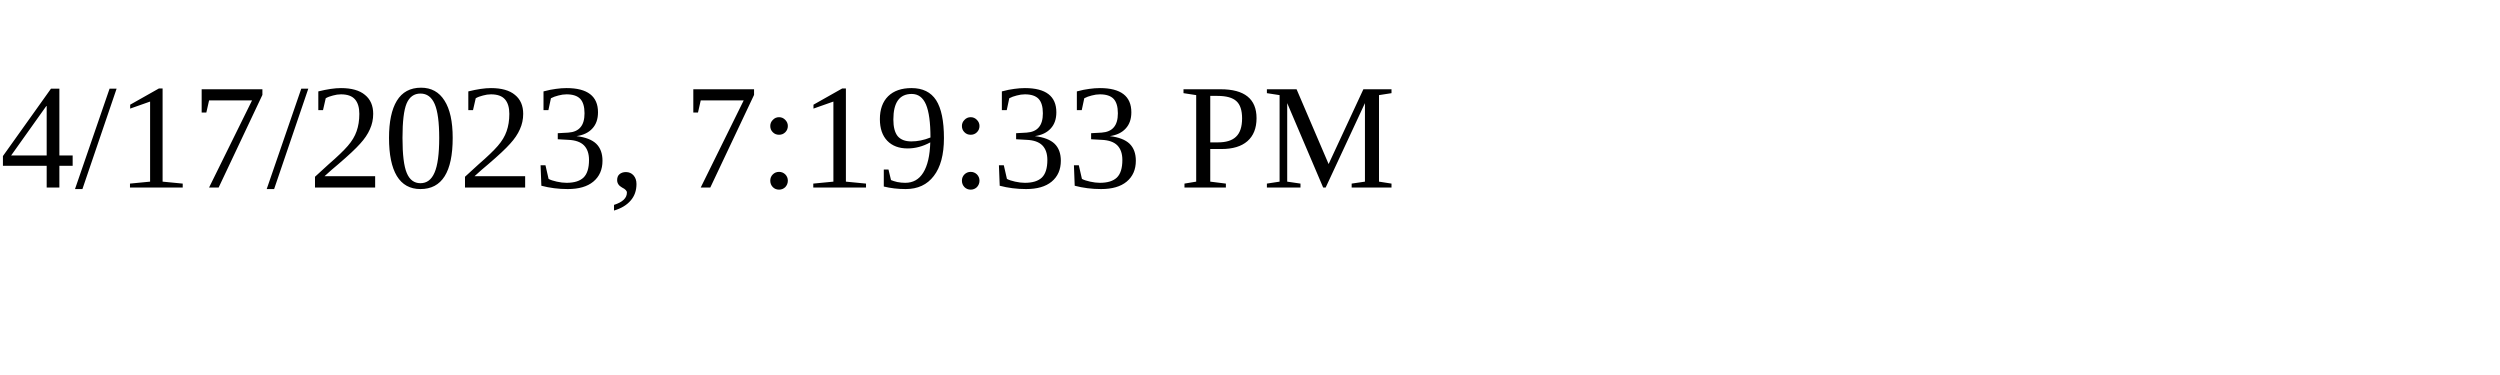
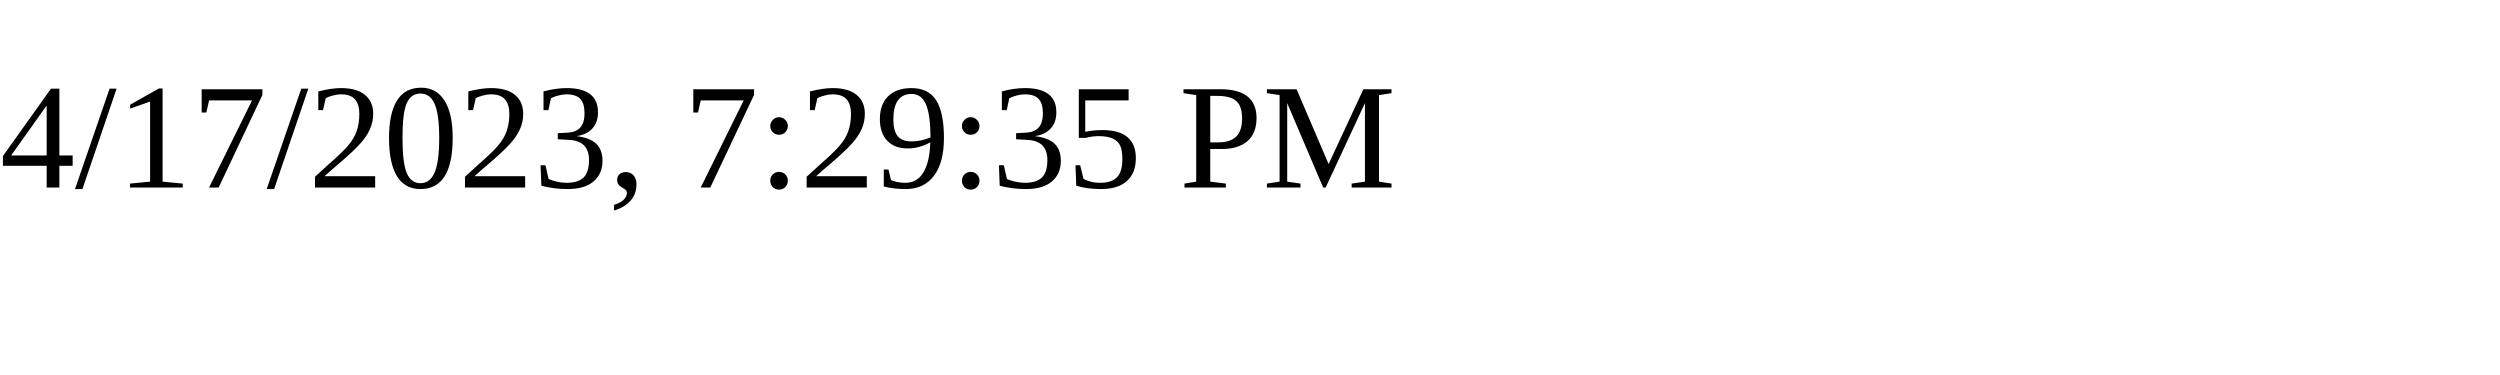
<svg xmlns="http://www.w3.org/2000/svg" height="30" width="200">
-   <text x="0" y="15">4/17/2023, 7:19:33 PM</text>
+   <text x="0" y="15">4/17/2023, 7:29:35 PM</text>
</svg>
